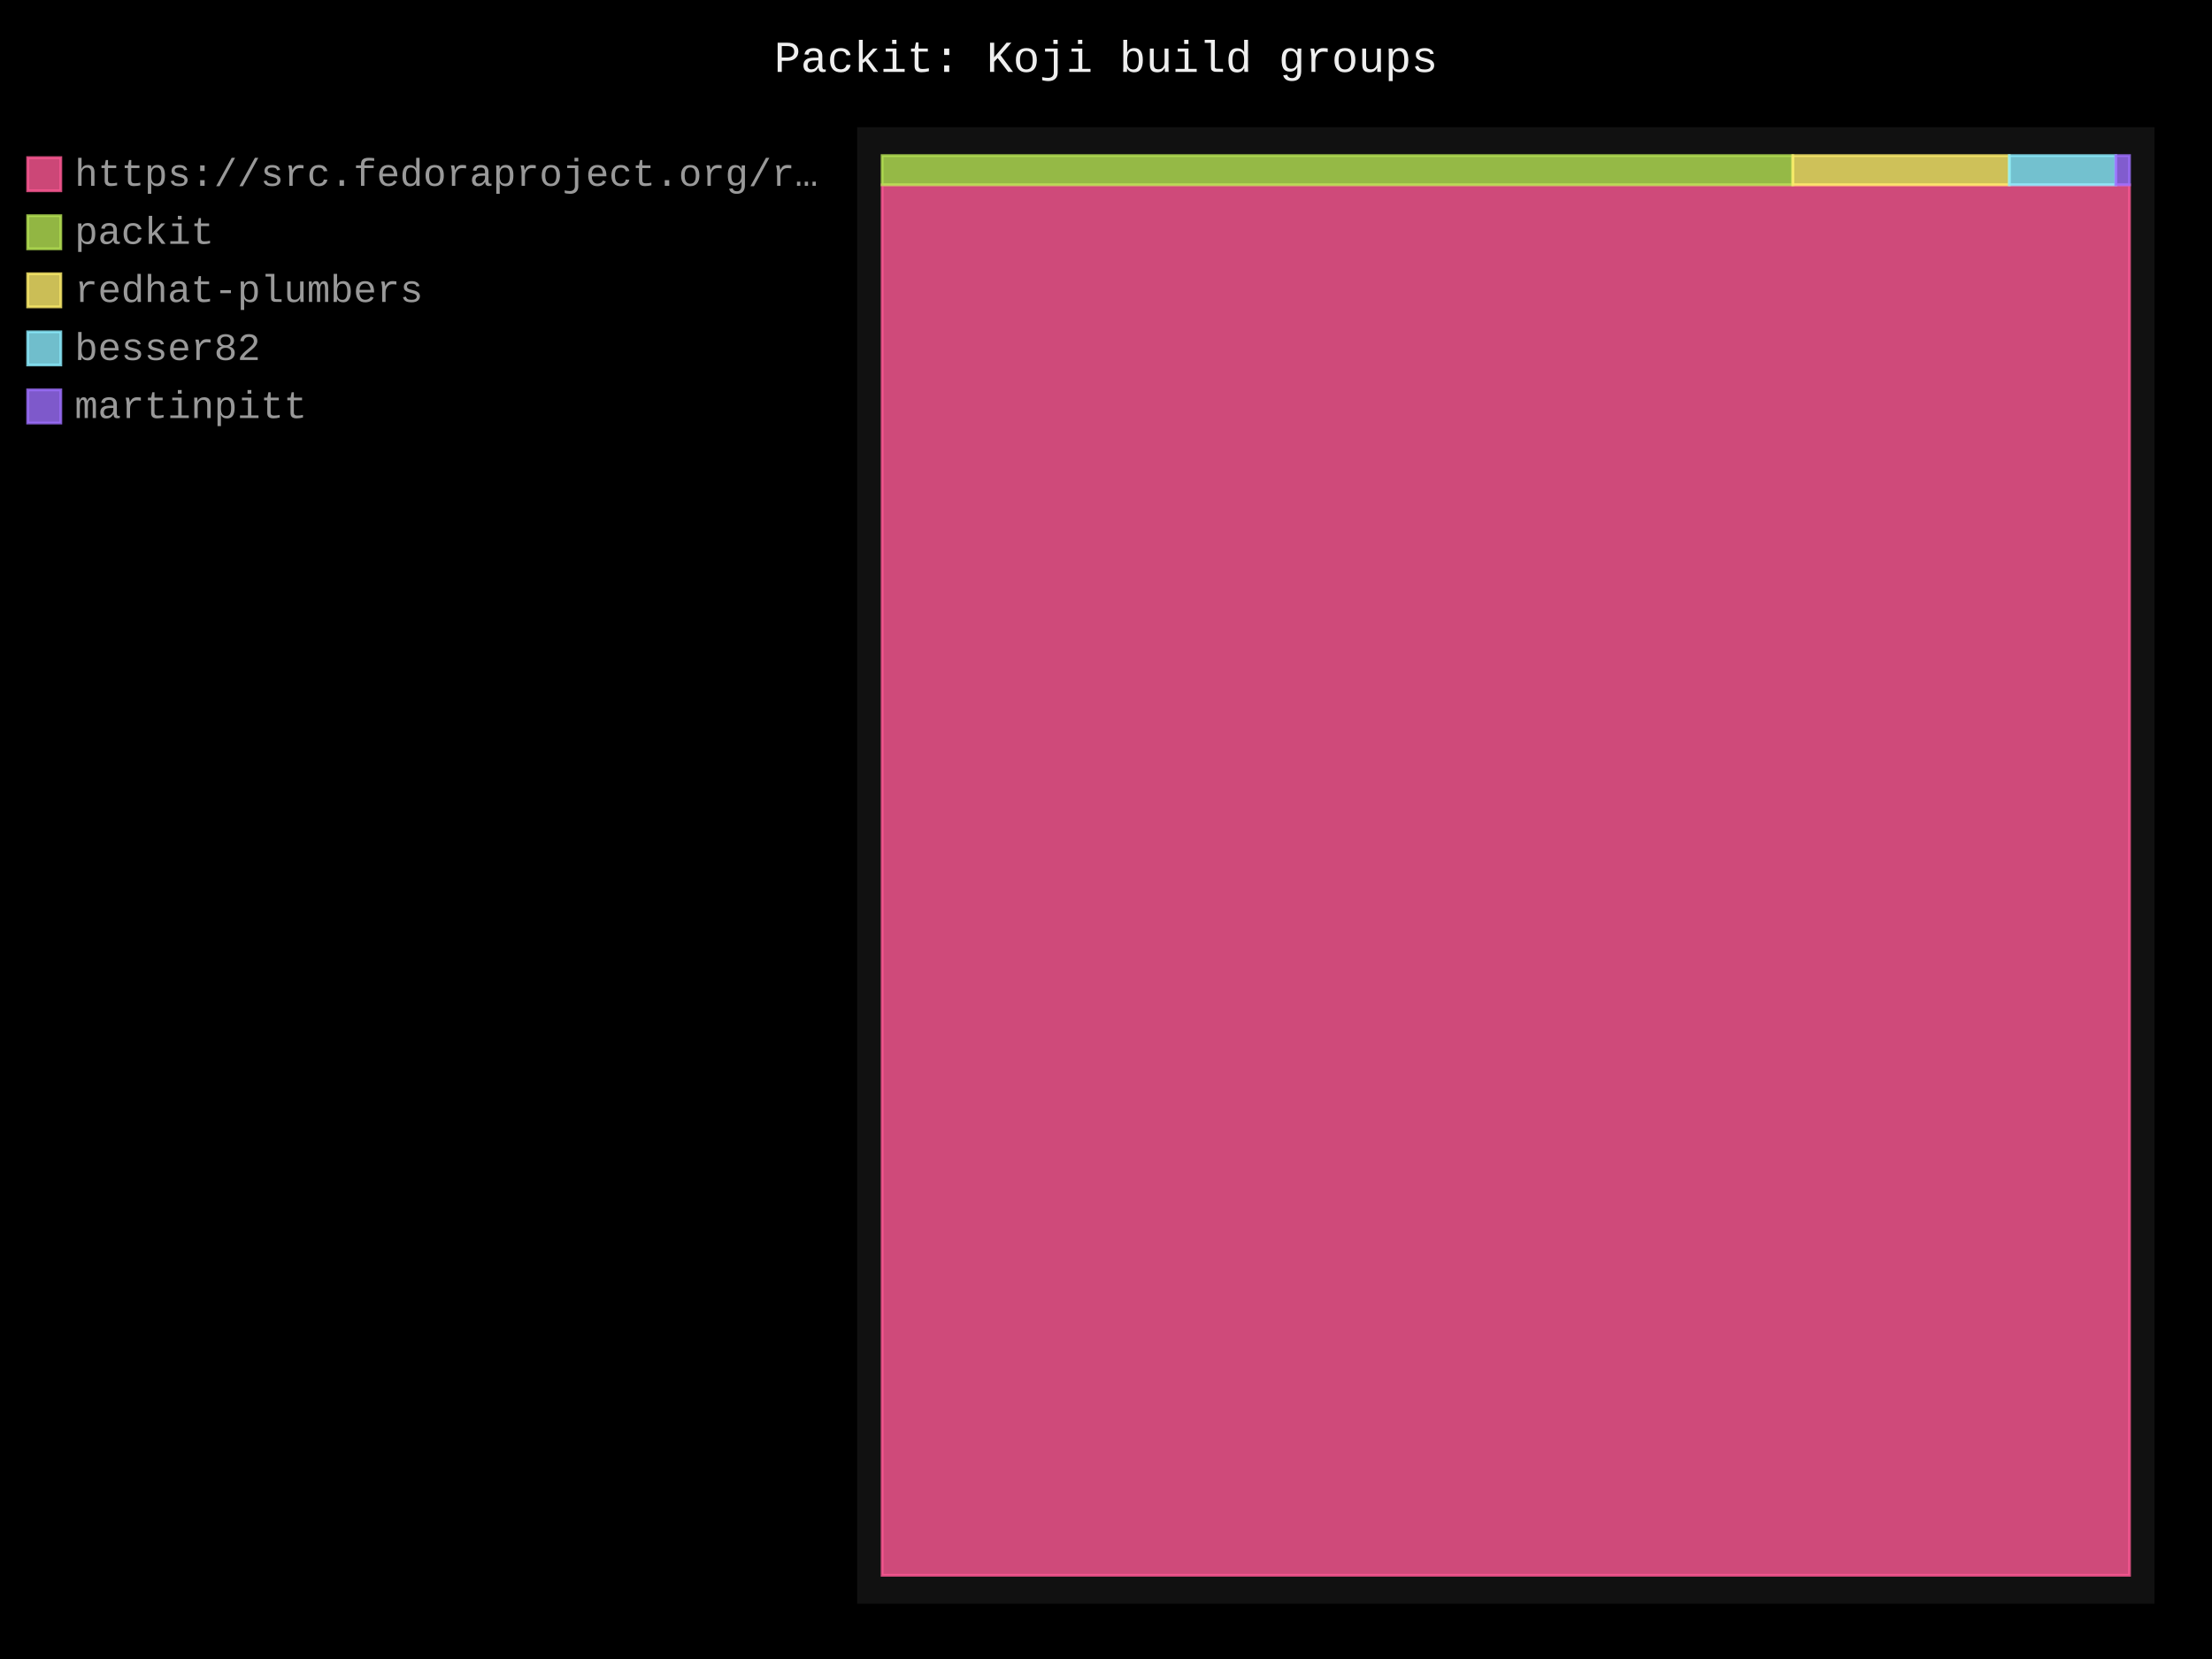
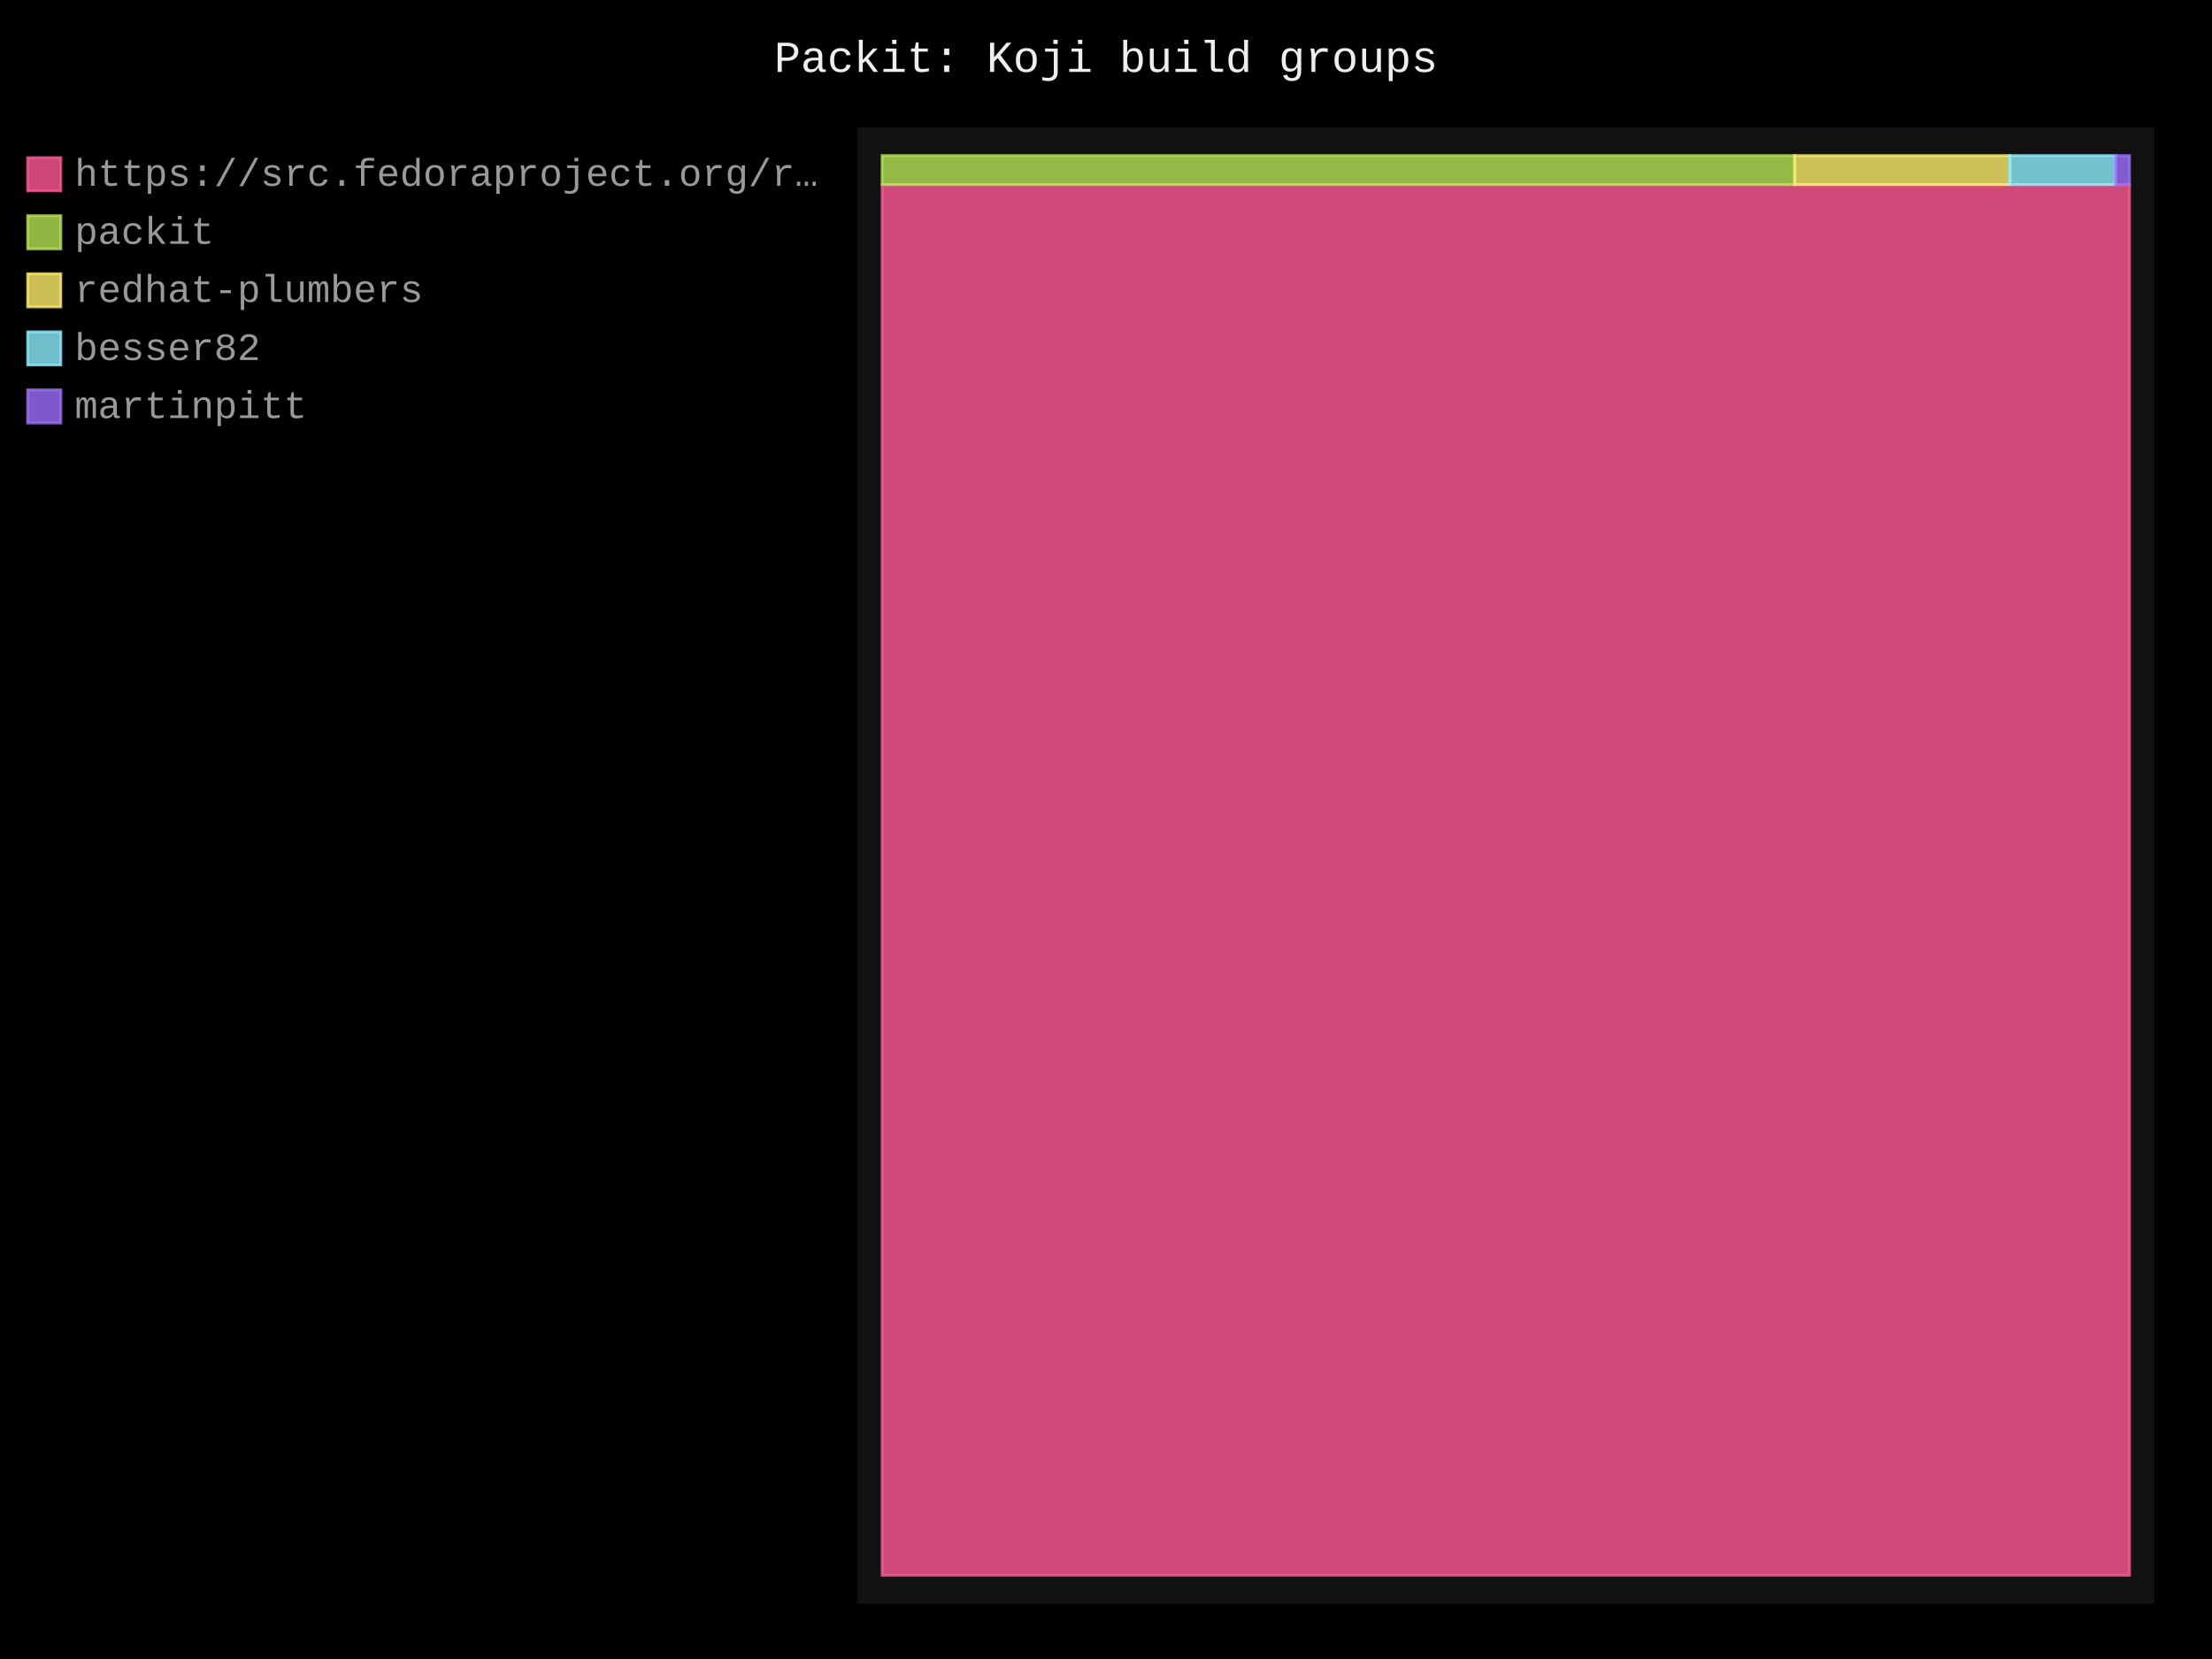
- <svg xmlns="http://www.w3.org/2000/svg" id="chart-289e3de9-7e97-4b73-9bb4-68e7bef3b01b" class="pygal-chart" viewBox="0 0 800 600">
+ <svg xmlns="http://www.w3.org/2000/svg" id="chart-a4cfa03d-831f-4d43-92da-d6c4b130d15b" class="pygal-chart" viewBox="0 0 800 600">
  <defs>
-     <style type="text/css">#chart-289e3de9-7e97-4b73-9bb4-68e7bef3b01b{-webkit-user-select:none;-webkit-font-smoothing:antialiased;font-family:Consolas,"Liberation Mono",Menlo,Courier,monospace}#chart-289e3de9-7e97-4b73-9bb4-68e7bef3b01b .title{font-family:Consolas,"Liberation Mono",Menlo,Courier,monospace;font-size:16px}#chart-289e3de9-7e97-4b73-9bb4-68e7bef3b01b .legends .legend text{font-family:Consolas,"Liberation Mono",Menlo,Courier,monospace;font-size:14px}#chart-289e3de9-7e97-4b73-9bb4-68e7bef3b01b .axis text{font-family:Consolas,"Liberation Mono",Menlo,Courier,monospace;font-size:10px}#chart-289e3de9-7e97-4b73-9bb4-68e7bef3b01b .axis text.major{font-family:Consolas,"Liberation Mono",Menlo,Courier,monospace;font-size:10px}#chart-289e3de9-7e97-4b73-9bb4-68e7bef3b01b .text-overlay text.value{font-family:Consolas,"Liberation Mono",Menlo,Courier,monospace;font-size:16px}#chart-289e3de9-7e97-4b73-9bb4-68e7bef3b01b .text-overlay text.label{font-family:Consolas,"Liberation Mono",Menlo,Courier,monospace;font-size:10px}#chart-289e3de9-7e97-4b73-9bb4-68e7bef3b01b .tooltip{font-family:Consolas,"Liberation Mono",Menlo,Courier,monospace;font-size:14px}#chart-289e3de9-7e97-4b73-9bb4-68e7bef3b01b text.no_data{font-family:Consolas,"Liberation Mono",Menlo,Courier,monospace;font-size:64px}
- #chart-289e3de9-7e97-4b73-9bb4-68e7bef3b01b{background-color:black}#chart-289e3de9-7e97-4b73-9bb4-68e7bef3b01b path,#chart-289e3de9-7e97-4b73-9bb4-68e7bef3b01b line,#chart-289e3de9-7e97-4b73-9bb4-68e7bef3b01b rect,#chart-289e3de9-7e97-4b73-9bb4-68e7bef3b01b circle{-webkit-transition:250ms;-moz-transition:250ms;transition:250ms}#chart-289e3de9-7e97-4b73-9bb4-68e7bef3b01b .graph &gt; .background{fill:black}#chart-289e3de9-7e97-4b73-9bb4-68e7bef3b01b .plot &gt; .background{fill:#111}#chart-289e3de9-7e97-4b73-9bb4-68e7bef3b01b .graph{fill:#999}#chart-289e3de9-7e97-4b73-9bb4-68e7bef3b01b text.no_data{fill:#eee}#chart-289e3de9-7e97-4b73-9bb4-68e7bef3b01b .title{fill:#eee}#chart-289e3de9-7e97-4b73-9bb4-68e7bef3b01b .legends .legend text{fill:#999}#chart-289e3de9-7e97-4b73-9bb4-68e7bef3b01b .legends .legend:hover text{fill:#eee}#chart-289e3de9-7e97-4b73-9bb4-68e7bef3b01b .axis .line{stroke:#eee}#chart-289e3de9-7e97-4b73-9bb4-68e7bef3b01b .axis .guide.line{stroke:#555}#chart-289e3de9-7e97-4b73-9bb4-68e7bef3b01b .axis .major.line{stroke:#999}#chart-289e3de9-7e97-4b73-9bb4-68e7bef3b01b .axis text.major{fill:#eee}#chart-289e3de9-7e97-4b73-9bb4-68e7bef3b01b .axis.y .guides:hover .guide.line,#chart-289e3de9-7e97-4b73-9bb4-68e7bef3b01b .line-graph .axis.x .guides:hover .guide.line,#chart-289e3de9-7e97-4b73-9bb4-68e7bef3b01b .stackedline-graph .axis.x .guides:hover .guide.line,#chart-289e3de9-7e97-4b73-9bb4-68e7bef3b01b .xy-graph .axis.x .guides:hover .guide.line{stroke:#eee}#chart-289e3de9-7e97-4b73-9bb4-68e7bef3b01b .axis .guides:hover text{fill:#eee}#chart-289e3de9-7e97-4b73-9bb4-68e7bef3b01b .reactive{fill-opacity:.8;stroke-opacity:.8;stroke-width:1}#chart-289e3de9-7e97-4b73-9bb4-68e7bef3b01b .ci{stroke:#999}#chart-289e3de9-7e97-4b73-9bb4-68e7bef3b01b .reactive.active,#chart-289e3de9-7e97-4b73-9bb4-68e7bef3b01b .active .reactive{fill-opacity:.4;stroke-opacity:.9;stroke-width:4}#chart-289e3de9-7e97-4b73-9bb4-68e7bef3b01b .ci .reactive.active{stroke-width:1.5}#chart-289e3de9-7e97-4b73-9bb4-68e7bef3b01b .series text{fill:#eee}#chart-289e3de9-7e97-4b73-9bb4-68e7bef3b01b .tooltip rect{fill:#111;stroke:#eee;-webkit-transition:opacity 250ms;-moz-transition:opacity 250ms;transition:opacity 250ms}#chart-289e3de9-7e97-4b73-9bb4-68e7bef3b01b .tooltip .label{fill:#999}#chart-289e3de9-7e97-4b73-9bb4-68e7bef3b01b .tooltip .label{fill:#999}#chart-289e3de9-7e97-4b73-9bb4-68e7bef3b01b .tooltip .legend{font-size:.8em;fill:#555}#chart-289e3de9-7e97-4b73-9bb4-68e7bef3b01b .tooltip .x_label{font-size:.6em;fill:#eee}#chart-289e3de9-7e97-4b73-9bb4-68e7bef3b01b .tooltip .xlink{font-size:.5em;text-decoration:underline}#chart-289e3de9-7e97-4b73-9bb4-68e7bef3b01b .tooltip .value{font-size:1.5em}#chart-289e3de9-7e97-4b73-9bb4-68e7bef3b01b .bound{font-size:.5em}#chart-289e3de9-7e97-4b73-9bb4-68e7bef3b01b .max-value{font-size:.75em;fill:#555}#chart-289e3de9-7e97-4b73-9bb4-68e7bef3b01b .map-element{fill:#111;stroke:#555 !important}#chart-289e3de9-7e97-4b73-9bb4-68e7bef3b01b .map-element .reactive{fill-opacity:inherit;stroke-opacity:inherit}#chart-289e3de9-7e97-4b73-9bb4-68e7bef3b01b .color-0,#chart-289e3de9-7e97-4b73-9bb4-68e7bef3b01b .color-0 a:visited{stroke:#ff5995;fill:#ff5995}#chart-289e3de9-7e97-4b73-9bb4-68e7bef3b01b .color-1,#chart-289e3de9-7e97-4b73-9bb4-68e7bef3b01b .color-1 a:visited{stroke:#b6e354;fill:#b6e354}#chart-289e3de9-7e97-4b73-9bb4-68e7bef3b01b .color-2,#chart-289e3de9-7e97-4b73-9bb4-68e7bef3b01b .color-2 a:visited{stroke:#feed6c;fill:#feed6c}#chart-289e3de9-7e97-4b73-9bb4-68e7bef3b01b .color-3,#chart-289e3de9-7e97-4b73-9bb4-68e7bef3b01b .color-3 a:visited{stroke:#8cedff;fill:#8cedff}#chart-289e3de9-7e97-4b73-9bb4-68e7bef3b01b .color-4,#chart-289e3de9-7e97-4b73-9bb4-68e7bef3b01b .color-4 a:visited{stroke:#9e6ffe;fill:#9e6ffe}#chart-289e3de9-7e97-4b73-9bb4-68e7bef3b01b .text-overlay .color-0 text{fill:black}#chart-289e3de9-7e97-4b73-9bb4-68e7bef3b01b .text-overlay .color-1 text{fill:black}#chart-289e3de9-7e97-4b73-9bb4-68e7bef3b01b .text-overlay .color-2 text{fill:black}#chart-289e3de9-7e97-4b73-9bb4-68e7bef3b01b .text-overlay .color-3 text{fill:black}#chart-289e3de9-7e97-4b73-9bb4-68e7bef3b01b .text-overlay .color-4 text{fill:black}
- #chart-289e3de9-7e97-4b73-9bb4-68e7bef3b01b text.no_data{text-anchor:middle}#chart-289e3de9-7e97-4b73-9bb4-68e7bef3b01b .guide.line{fill:none}#chart-289e3de9-7e97-4b73-9bb4-68e7bef3b01b .centered{text-anchor:middle}#chart-289e3de9-7e97-4b73-9bb4-68e7bef3b01b .title{text-anchor:middle}#chart-289e3de9-7e97-4b73-9bb4-68e7bef3b01b .legends .legend text{fill-opacity:1}#chart-289e3de9-7e97-4b73-9bb4-68e7bef3b01b .axis.x text{text-anchor:middle}#chart-289e3de9-7e97-4b73-9bb4-68e7bef3b01b .axis.x:not(.web) text[transform]{text-anchor:start}#chart-289e3de9-7e97-4b73-9bb4-68e7bef3b01b .axis.x:not(.web) text[transform].backwards{text-anchor:end}#chart-289e3de9-7e97-4b73-9bb4-68e7bef3b01b .axis.y text{text-anchor:end}#chart-289e3de9-7e97-4b73-9bb4-68e7bef3b01b .axis.y text[transform].backwards{text-anchor:start}#chart-289e3de9-7e97-4b73-9bb4-68e7bef3b01b .axis.y2 text{text-anchor:start}#chart-289e3de9-7e97-4b73-9bb4-68e7bef3b01b .axis.y2 text[transform].backwards{text-anchor:end}#chart-289e3de9-7e97-4b73-9bb4-68e7bef3b01b .axis .guide.line{stroke-dasharray:4,4;stroke:black}#chart-289e3de9-7e97-4b73-9bb4-68e7bef3b01b .axis .major.guide.line{stroke-dasharray:6,6;stroke:black}#chart-289e3de9-7e97-4b73-9bb4-68e7bef3b01b .horizontal .axis.y .guide.line,#chart-289e3de9-7e97-4b73-9bb4-68e7bef3b01b .horizontal .axis.y2 .guide.line,#chart-289e3de9-7e97-4b73-9bb4-68e7bef3b01b .vertical .axis.x .guide.line{opacity:0}#chart-289e3de9-7e97-4b73-9bb4-68e7bef3b01b .horizontal .axis.always_show .guide.line,#chart-289e3de9-7e97-4b73-9bb4-68e7bef3b01b .vertical .axis.always_show .guide.line{opacity:1 !important}#chart-289e3de9-7e97-4b73-9bb4-68e7bef3b01b .axis.y .guides:hover .guide.line,#chart-289e3de9-7e97-4b73-9bb4-68e7bef3b01b .axis.y2 .guides:hover .guide.line,#chart-289e3de9-7e97-4b73-9bb4-68e7bef3b01b .axis.x .guides:hover .guide.line{opacity:1}#chart-289e3de9-7e97-4b73-9bb4-68e7bef3b01b .axis .guides:hover text{opacity:1}#chart-289e3de9-7e97-4b73-9bb4-68e7bef3b01b .nofill{fill:none}#chart-289e3de9-7e97-4b73-9bb4-68e7bef3b01b .subtle-fill{fill-opacity:.2}#chart-289e3de9-7e97-4b73-9bb4-68e7bef3b01b .dot{stroke-width:1px;fill-opacity:1;stroke-opacity:1}#chart-289e3de9-7e97-4b73-9bb4-68e7bef3b01b .dot.active{stroke-width:5px}#chart-289e3de9-7e97-4b73-9bb4-68e7bef3b01b .dot.negative{fill:transparent}#chart-289e3de9-7e97-4b73-9bb4-68e7bef3b01b text,#chart-289e3de9-7e97-4b73-9bb4-68e7bef3b01b tspan{stroke:none !important}#chart-289e3de9-7e97-4b73-9bb4-68e7bef3b01b .series text.active{opacity:1}#chart-289e3de9-7e97-4b73-9bb4-68e7bef3b01b .tooltip rect{fill-opacity:.95;stroke-width:.5}#chart-289e3de9-7e97-4b73-9bb4-68e7bef3b01b .tooltip text{fill-opacity:1}#chart-289e3de9-7e97-4b73-9bb4-68e7bef3b01b .showable{visibility:hidden}#chart-289e3de9-7e97-4b73-9bb4-68e7bef3b01b .showable.shown{visibility:visible}#chart-289e3de9-7e97-4b73-9bb4-68e7bef3b01b .gauge-background{fill:rgba(229,229,229,1);stroke:none}#chart-289e3de9-7e97-4b73-9bb4-68e7bef3b01b .bg-lines{stroke:black;stroke-width:2px}</style>
+     <style type="text/css">#chart-a4cfa03d-831f-4d43-92da-d6c4b130d15b{-webkit-user-select:none;-webkit-font-smoothing:antialiased;font-family:Consolas,"Liberation Mono",Menlo,Courier,monospace}#chart-a4cfa03d-831f-4d43-92da-d6c4b130d15b .title{font-family:Consolas,"Liberation Mono",Menlo,Courier,monospace;font-size:16px}#chart-a4cfa03d-831f-4d43-92da-d6c4b130d15b .legends .legend text{font-family:Consolas,"Liberation Mono",Menlo,Courier,monospace;font-size:14px}#chart-a4cfa03d-831f-4d43-92da-d6c4b130d15b .axis text{font-family:Consolas,"Liberation Mono",Menlo,Courier,monospace;font-size:10px}#chart-a4cfa03d-831f-4d43-92da-d6c4b130d15b .axis text.major{font-family:Consolas,"Liberation Mono",Menlo,Courier,monospace;font-size:10px}#chart-a4cfa03d-831f-4d43-92da-d6c4b130d15b .text-overlay text.value{font-family:Consolas,"Liberation Mono",Menlo,Courier,monospace;font-size:16px}#chart-a4cfa03d-831f-4d43-92da-d6c4b130d15b .text-overlay text.label{font-family:Consolas,"Liberation Mono",Menlo,Courier,monospace;font-size:10px}#chart-a4cfa03d-831f-4d43-92da-d6c4b130d15b .tooltip{font-family:Consolas,"Liberation Mono",Menlo,Courier,monospace;font-size:14px}#chart-a4cfa03d-831f-4d43-92da-d6c4b130d15b text.no_data{font-family:Consolas,"Liberation Mono",Menlo,Courier,monospace;font-size:64px}
+ #chart-a4cfa03d-831f-4d43-92da-d6c4b130d15b{background-color:black}#chart-a4cfa03d-831f-4d43-92da-d6c4b130d15b path,#chart-a4cfa03d-831f-4d43-92da-d6c4b130d15b line,#chart-a4cfa03d-831f-4d43-92da-d6c4b130d15b rect,#chart-a4cfa03d-831f-4d43-92da-d6c4b130d15b circle{-webkit-transition:250ms;-moz-transition:250ms;transition:250ms}#chart-a4cfa03d-831f-4d43-92da-d6c4b130d15b .graph &gt; .background{fill:black}#chart-a4cfa03d-831f-4d43-92da-d6c4b130d15b .plot &gt; .background{fill:#111}#chart-a4cfa03d-831f-4d43-92da-d6c4b130d15b .graph{fill:#999}#chart-a4cfa03d-831f-4d43-92da-d6c4b130d15b text.no_data{fill:#eee}#chart-a4cfa03d-831f-4d43-92da-d6c4b130d15b .title{fill:#eee}#chart-a4cfa03d-831f-4d43-92da-d6c4b130d15b .legends .legend text{fill:#999}#chart-a4cfa03d-831f-4d43-92da-d6c4b130d15b .legends .legend:hover text{fill:#eee}#chart-a4cfa03d-831f-4d43-92da-d6c4b130d15b .axis .line{stroke:#eee}#chart-a4cfa03d-831f-4d43-92da-d6c4b130d15b .axis .guide.line{stroke:#555}#chart-a4cfa03d-831f-4d43-92da-d6c4b130d15b .axis .major.line{stroke:#999}#chart-a4cfa03d-831f-4d43-92da-d6c4b130d15b .axis text.major{fill:#eee}#chart-a4cfa03d-831f-4d43-92da-d6c4b130d15b .axis.y .guides:hover .guide.line,#chart-a4cfa03d-831f-4d43-92da-d6c4b130d15b .line-graph .axis.x .guides:hover .guide.line,#chart-a4cfa03d-831f-4d43-92da-d6c4b130d15b .stackedline-graph .axis.x .guides:hover .guide.line,#chart-a4cfa03d-831f-4d43-92da-d6c4b130d15b .xy-graph .axis.x .guides:hover .guide.line{stroke:#eee}#chart-a4cfa03d-831f-4d43-92da-d6c4b130d15b .axis .guides:hover text{fill:#eee}#chart-a4cfa03d-831f-4d43-92da-d6c4b130d15b .reactive{fill-opacity:.8;stroke-opacity:.8;stroke-width:1}#chart-a4cfa03d-831f-4d43-92da-d6c4b130d15b .ci{stroke:#999}#chart-a4cfa03d-831f-4d43-92da-d6c4b130d15b .reactive.active,#chart-a4cfa03d-831f-4d43-92da-d6c4b130d15b .active .reactive{fill-opacity:.4;stroke-opacity:.9;stroke-width:4}#chart-a4cfa03d-831f-4d43-92da-d6c4b130d15b .ci .reactive.active{stroke-width:1.5}#chart-a4cfa03d-831f-4d43-92da-d6c4b130d15b .series text{fill:#eee}#chart-a4cfa03d-831f-4d43-92da-d6c4b130d15b .tooltip rect{fill:#111;stroke:#eee;-webkit-transition:opacity 250ms;-moz-transition:opacity 250ms;transition:opacity 250ms}#chart-a4cfa03d-831f-4d43-92da-d6c4b130d15b .tooltip .label{fill:#999}#chart-a4cfa03d-831f-4d43-92da-d6c4b130d15b .tooltip .label{fill:#999}#chart-a4cfa03d-831f-4d43-92da-d6c4b130d15b .tooltip .legend{font-size:.8em;fill:#555}#chart-a4cfa03d-831f-4d43-92da-d6c4b130d15b .tooltip .x_label{font-size:.6em;fill:#eee}#chart-a4cfa03d-831f-4d43-92da-d6c4b130d15b .tooltip .xlink{font-size:.5em;text-decoration:underline}#chart-a4cfa03d-831f-4d43-92da-d6c4b130d15b .tooltip .value{font-size:1.5em}#chart-a4cfa03d-831f-4d43-92da-d6c4b130d15b .bound{font-size:.5em}#chart-a4cfa03d-831f-4d43-92da-d6c4b130d15b .max-value{font-size:.75em;fill:#555}#chart-a4cfa03d-831f-4d43-92da-d6c4b130d15b .map-element{fill:#111;stroke:#555 !important}#chart-a4cfa03d-831f-4d43-92da-d6c4b130d15b .map-element .reactive{fill-opacity:inherit;stroke-opacity:inherit}#chart-a4cfa03d-831f-4d43-92da-d6c4b130d15b .color-0,#chart-a4cfa03d-831f-4d43-92da-d6c4b130d15b .color-0 a:visited{stroke:#ff5995;fill:#ff5995}#chart-a4cfa03d-831f-4d43-92da-d6c4b130d15b .color-1,#chart-a4cfa03d-831f-4d43-92da-d6c4b130d15b .color-1 a:visited{stroke:#b6e354;fill:#b6e354}#chart-a4cfa03d-831f-4d43-92da-d6c4b130d15b .color-2,#chart-a4cfa03d-831f-4d43-92da-d6c4b130d15b .color-2 a:visited{stroke:#feed6c;fill:#feed6c}#chart-a4cfa03d-831f-4d43-92da-d6c4b130d15b .color-3,#chart-a4cfa03d-831f-4d43-92da-d6c4b130d15b .color-3 a:visited{stroke:#8cedff;fill:#8cedff}#chart-a4cfa03d-831f-4d43-92da-d6c4b130d15b .color-4,#chart-a4cfa03d-831f-4d43-92da-d6c4b130d15b .color-4 a:visited{stroke:#9e6ffe;fill:#9e6ffe}#chart-a4cfa03d-831f-4d43-92da-d6c4b130d15b .text-overlay .color-0 text{fill:black}#chart-a4cfa03d-831f-4d43-92da-d6c4b130d15b .text-overlay .color-1 text{fill:black}#chart-a4cfa03d-831f-4d43-92da-d6c4b130d15b .text-overlay .color-2 text{fill:black}#chart-a4cfa03d-831f-4d43-92da-d6c4b130d15b .text-overlay .color-3 text{fill:black}#chart-a4cfa03d-831f-4d43-92da-d6c4b130d15b .text-overlay .color-4 text{fill:black}
+ #chart-a4cfa03d-831f-4d43-92da-d6c4b130d15b text.no_data{text-anchor:middle}#chart-a4cfa03d-831f-4d43-92da-d6c4b130d15b .guide.line{fill:none}#chart-a4cfa03d-831f-4d43-92da-d6c4b130d15b .centered{text-anchor:middle}#chart-a4cfa03d-831f-4d43-92da-d6c4b130d15b .title{text-anchor:middle}#chart-a4cfa03d-831f-4d43-92da-d6c4b130d15b .legends .legend text{fill-opacity:1}#chart-a4cfa03d-831f-4d43-92da-d6c4b130d15b .axis.x text{text-anchor:middle}#chart-a4cfa03d-831f-4d43-92da-d6c4b130d15b .axis.x:not(.web) text[transform]{text-anchor:start}#chart-a4cfa03d-831f-4d43-92da-d6c4b130d15b .axis.x:not(.web) text[transform].backwards{text-anchor:end}#chart-a4cfa03d-831f-4d43-92da-d6c4b130d15b .axis.y text{text-anchor:end}#chart-a4cfa03d-831f-4d43-92da-d6c4b130d15b .axis.y text[transform].backwards{text-anchor:start}#chart-a4cfa03d-831f-4d43-92da-d6c4b130d15b .axis.y2 text{text-anchor:start}#chart-a4cfa03d-831f-4d43-92da-d6c4b130d15b .axis.y2 text[transform].backwards{text-anchor:end}#chart-a4cfa03d-831f-4d43-92da-d6c4b130d15b .axis .guide.line{stroke-dasharray:4,4;stroke:black}#chart-a4cfa03d-831f-4d43-92da-d6c4b130d15b .axis .major.guide.line{stroke-dasharray:6,6;stroke:black}#chart-a4cfa03d-831f-4d43-92da-d6c4b130d15b .horizontal .axis.y .guide.line,#chart-a4cfa03d-831f-4d43-92da-d6c4b130d15b .horizontal .axis.y2 .guide.line,#chart-a4cfa03d-831f-4d43-92da-d6c4b130d15b .vertical .axis.x .guide.line{opacity:0}#chart-a4cfa03d-831f-4d43-92da-d6c4b130d15b .horizontal .axis.always_show .guide.line,#chart-a4cfa03d-831f-4d43-92da-d6c4b130d15b .vertical .axis.always_show .guide.line{opacity:1 !important}#chart-a4cfa03d-831f-4d43-92da-d6c4b130d15b .axis.y .guides:hover .guide.line,#chart-a4cfa03d-831f-4d43-92da-d6c4b130d15b .axis.y2 .guides:hover .guide.line,#chart-a4cfa03d-831f-4d43-92da-d6c4b130d15b .axis.x .guides:hover .guide.line{opacity:1}#chart-a4cfa03d-831f-4d43-92da-d6c4b130d15b .axis .guides:hover text{opacity:1}#chart-a4cfa03d-831f-4d43-92da-d6c4b130d15b .nofill{fill:none}#chart-a4cfa03d-831f-4d43-92da-d6c4b130d15b .subtle-fill{fill-opacity:.2}#chart-a4cfa03d-831f-4d43-92da-d6c4b130d15b .dot{stroke-width:1px;fill-opacity:1;stroke-opacity:1}#chart-a4cfa03d-831f-4d43-92da-d6c4b130d15b .dot.active{stroke-width:5px}#chart-a4cfa03d-831f-4d43-92da-d6c4b130d15b .dot.negative{fill:transparent}#chart-a4cfa03d-831f-4d43-92da-d6c4b130d15b text,#chart-a4cfa03d-831f-4d43-92da-d6c4b130d15b tspan{stroke:none !important}#chart-a4cfa03d-831f-4d43-92da-d6c4b130d15b .series text.active{opacity:1}#chart-a4cfa03d-831f-4d43-92da-d6c4b130d15b .tooltip rect{fill-opacity:.95;stroke-width:.5}#chart-a4cfa03d-831f-4d43-92da-d6c4b130d15b .tooltip text{fill-opacity:1}#chart-a4cfa03d-831f-4d43-92da-d6c4b130d15b .showable{visibility:hidden}#chart-a4cfa03d-831f-4d43-92da-d6c4b130d15b .showable.shown{visibility:visible}#chart-a4cfa03d-831f-4d43-92da-d6c4b130d15b .gauge-background{fill:rgba(229,229,229,1);stroke:none}#chart-a4cfa03d-831f-4d43-92da-d6c4b130d15b .bg-lines{stroke:black;stroke-width:2px}</style>
  </defs>
  <g class="graph treemap-graph vertical">
    <rect x="0" y="0" width="800" height="600" class="background" />
    <g transform="translate(310, 46)" class="plot">
      <rect x="0" y="0" width="469.2" height="534" class="background" />
      <g class="series serie-0 color-0">
        <g class="rects">
          <g class="rect">
-             <rect x="9.023" y="20.849" width="451.154" height="502.882" class="rect reactive tooltip-trigger" />
+             <rect x="9.023" y="20.759" width="451.154" height="502.972" class="rect reactive tooltip-trigger" />
          </g>
        </g>
      </g>
      <g class="series serie-1 color-1">
        <g class="rects">
          <g class="rect">
-             <rect x="9.023" y="10.269" width="329.355" height="10.579" class="rect reactive tooltip-trigger" />
+             <rect x="9.023" y="10.269" width="330.022" height="10.489" class="rect reactive tooltip-trigger" />
          </g>
        </g>
      </g>
      <g class="series serie-2 color-2">
        <g class="rects">
          <g class="rect">
-             <rect x="338.378" y="10.269" width="78.299" height="10.579" class="rect reactive tooltip-trigger" />
+             <rect x="339.045" y="10.269" width="77.87" height="10.489" class="rect reactive tooltip-trigger" />
          </g>
        </g>
      </g>
      <g class="series serie-3 color-3">
        <g class="rects">
          <g class="rect">
-             <rect x="416.677" y="10.269" width="38.528" height="10.579" class="rect reactive tooltip-trigger" />
+             <rect x="416.916" y="10.269" width="38.317" height="10.489" class="rect reactive tooltip-trigger" />
          </g>
        </g>
      </g>
      <g class="series serie-4 color-4">
        <g class="rects">
          <g class="rect">
-             <rect x="455.206" y="10.269" width="4.971" height="10.579" class="rect reactive tooltip-trigger" />
+             <rect x="455.233" y="10.269" width="4.944" height="10.489" class="rect reactive tooltip-trigger" />
          </g>
        </g>
      </g>
    </g>
    <g class="titles">
      <text x="400.0" y="26" class="title plot_title">Packit: Koji build groups</text>
    </g>
    <g transform="translate(310, 46)" class="plot overlay">
      <g class="series serie-0 color-0" />
      <g class="series serie-1 color-1" />
      <g class="series serie-2 color-2" />
      <g class="series serie-3 color-3" />
      <g class="series serie-4 color-4" />
    </g>
    <g transform="translate(310, 46)" class="plot text-overlay">
      <g class="series serie-0 color-0" />
      <g class="series serie-1 color-1" />
      <g class="series serie-2 color-2" />
      <g class="series serie-3 color-3" />
      <g class="series serie-4 color-4" />
    </g>
    <g transform="translate(310, 46)" class="plot tooltip-overlay">
      <g transform="translate(0 0)" style="opacity: 0" class="tooltip">
        <rect rx="0" ry="0" width="0" height="0" class="tooltip-box" />
        <g class="text" />
      </g>
    </g>
    <g transform="translate(10, 56)" class="legends">
      <g id="activate-serie-0" class="legend reactive activate-serie">
        <rect x="0.0" y="1.0" width="12" height="12" class="color-0 reactive" />
        <text x="17.0" y="11.2">https://src.fedoraproject.org/r…</text>
      </g>
      <g id="activate-serie-1" class="legend reactive activate-serie">
        <rect x="0.0" y="22.0" width="12" height="12" class="color-1 reactive" />
        <text x="17.0" y="32.2">packit</text>
      </g>
      <g id="activate-serie-2" class="legend reactive activate-serie">
        <rect x="0.0" y="43.0" width="12" height="12" class="color-2 reactive" />
        <text x="17.0" y="53.2">redhat-plumbers</text>
      </g>
      <g id="activate-serie-3" class="legend reactive activate-serie">
        <rect x="0.0" y="64.0" width="12" height="12" class="color-3 reactive" />
        <text x="17.0" y="74.2">besser82</text>
      </g>
      <g id="activate-serie-4" class="legend reactive activate-serie">
        <rect x="0.0" y="85.0" width="12" height="12" class="color-4 reactive" />
        <text x="17.0" y="95.2">martinpitt</text>
      </g>
    </g>
    <g transform="translate(790, 56)" class="legends" />
  </g>
</svg>
